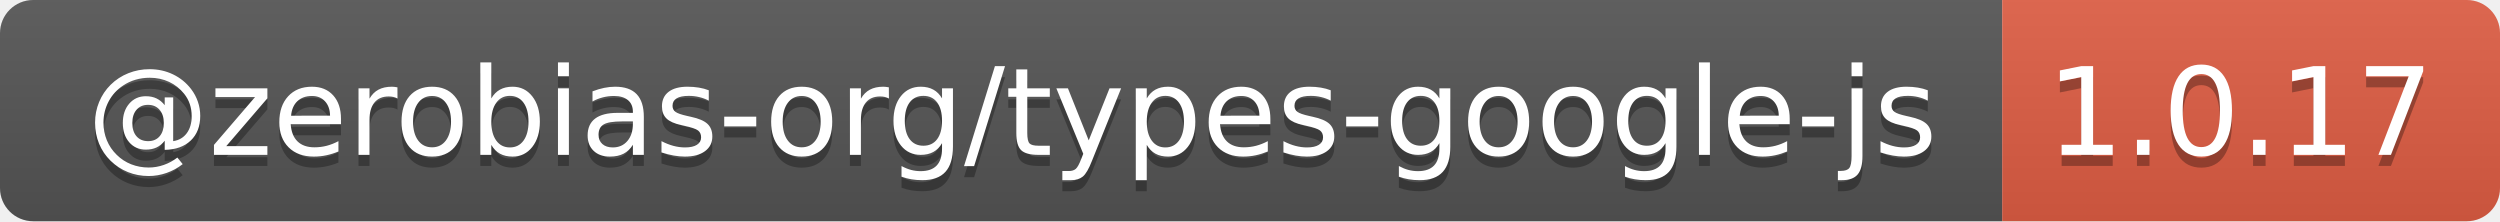
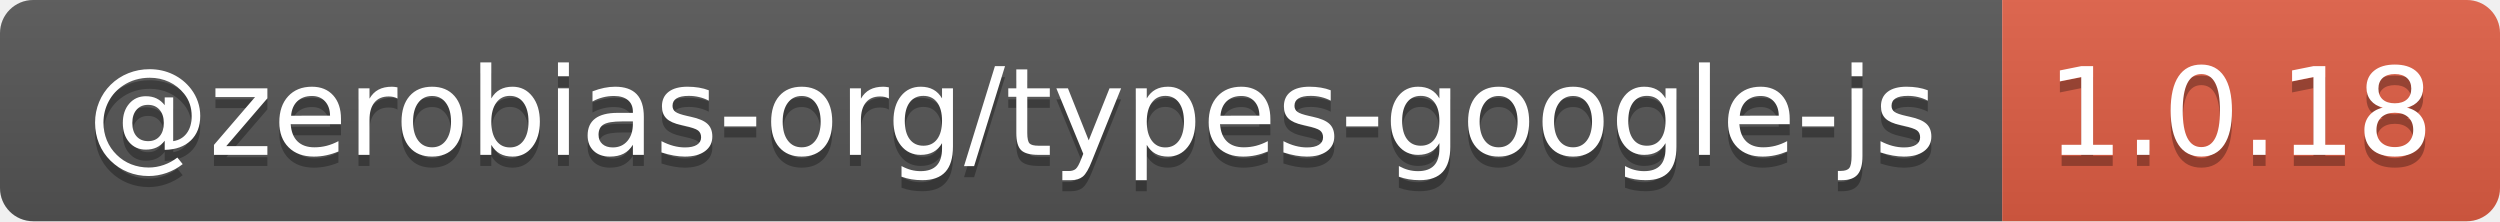
- <svg xmlns="http://www.w3.org/2000/svg" width="226" height="20" role="img" aria-label="@zerobias-org/types-google-js: 1.0.17">
+ <svg xmlns="http://www.w3.org/2000/svg" width="226" height="20" role="img" aria-label="@zerobias-org/types-google-js: 1.0.18">
  <linearGradient id="s" x2="0" y2="100%">
    <stop offset="0" stop-color="#bbb" stop-opacity=".1" />
    <stop offset="1" stop-opacity=".1" />
  </linearGradient>
  <clipPath id="r">
    <rect width="226" height="20" rx="3" fill="#fff" />
  </clipPath>
  <g clip-path="url(#r)">
    <rect width="181" height="20" fill="#555" />
    <rect x="181" width="45" height="20" fill="#e05d44" />
    <rect width="226" height="20" fill="url(#s)" />
  </g>
  <g fill="#fff" text-anchor="middle" font-family="Verdana,Geneva,DejaVu Sans,sans-serif" text-rendering="geometricPrecision" font-size="110">
    <text aria-hidden="true" x="915" y="150" fill="#010101" fill-opacity=".3" transform="scale(.1)" textLength="1710">@zerobias-org/types-google-js</text>
    <text x="915" y="140" transform="scale(.1)" fill="#fff" textLength="1710">@zerobias-org/types-google-js</text>
-     <text aria-hidden="true" x="2025" y="150" fill="#010101" fill-opacity=".3" transform="scale(.1)" textLength="350">1.0.17</text>
-     <text x="2025" y="140" transform="scale(.1)" fill="#fff" textLength="350">1.0.17</text>
+     <text aria-hidden="true" x="2025" y="150" fill="#010101" fill-opacity=".3" transform="scale(.1)" textLength="350">1.0.18</text>
+     <text x="2025" y="140" transform="scale(.1)" fill="#fff" textLength="350">1.0.18</text>
  </g>
</svg>
